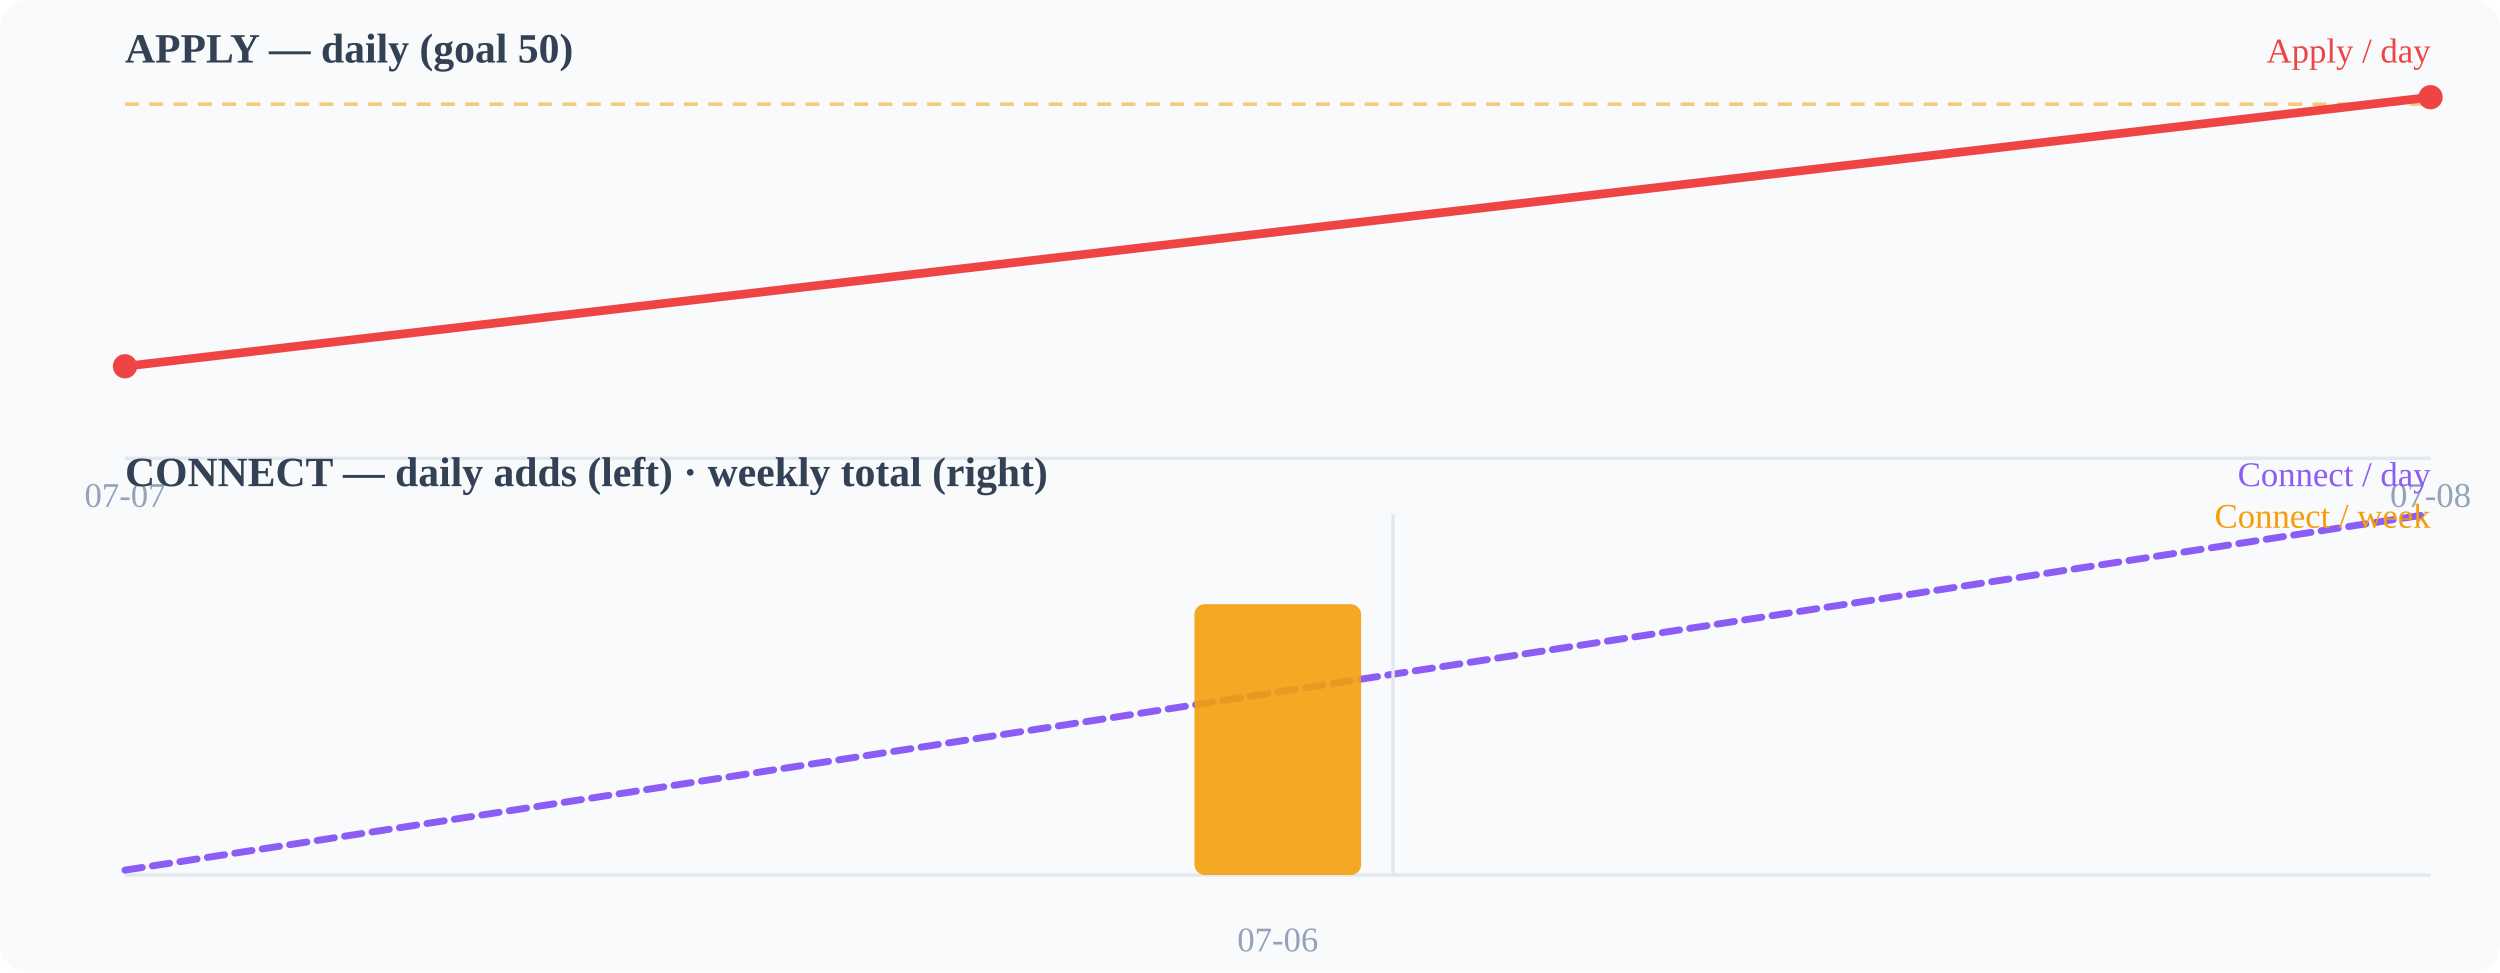
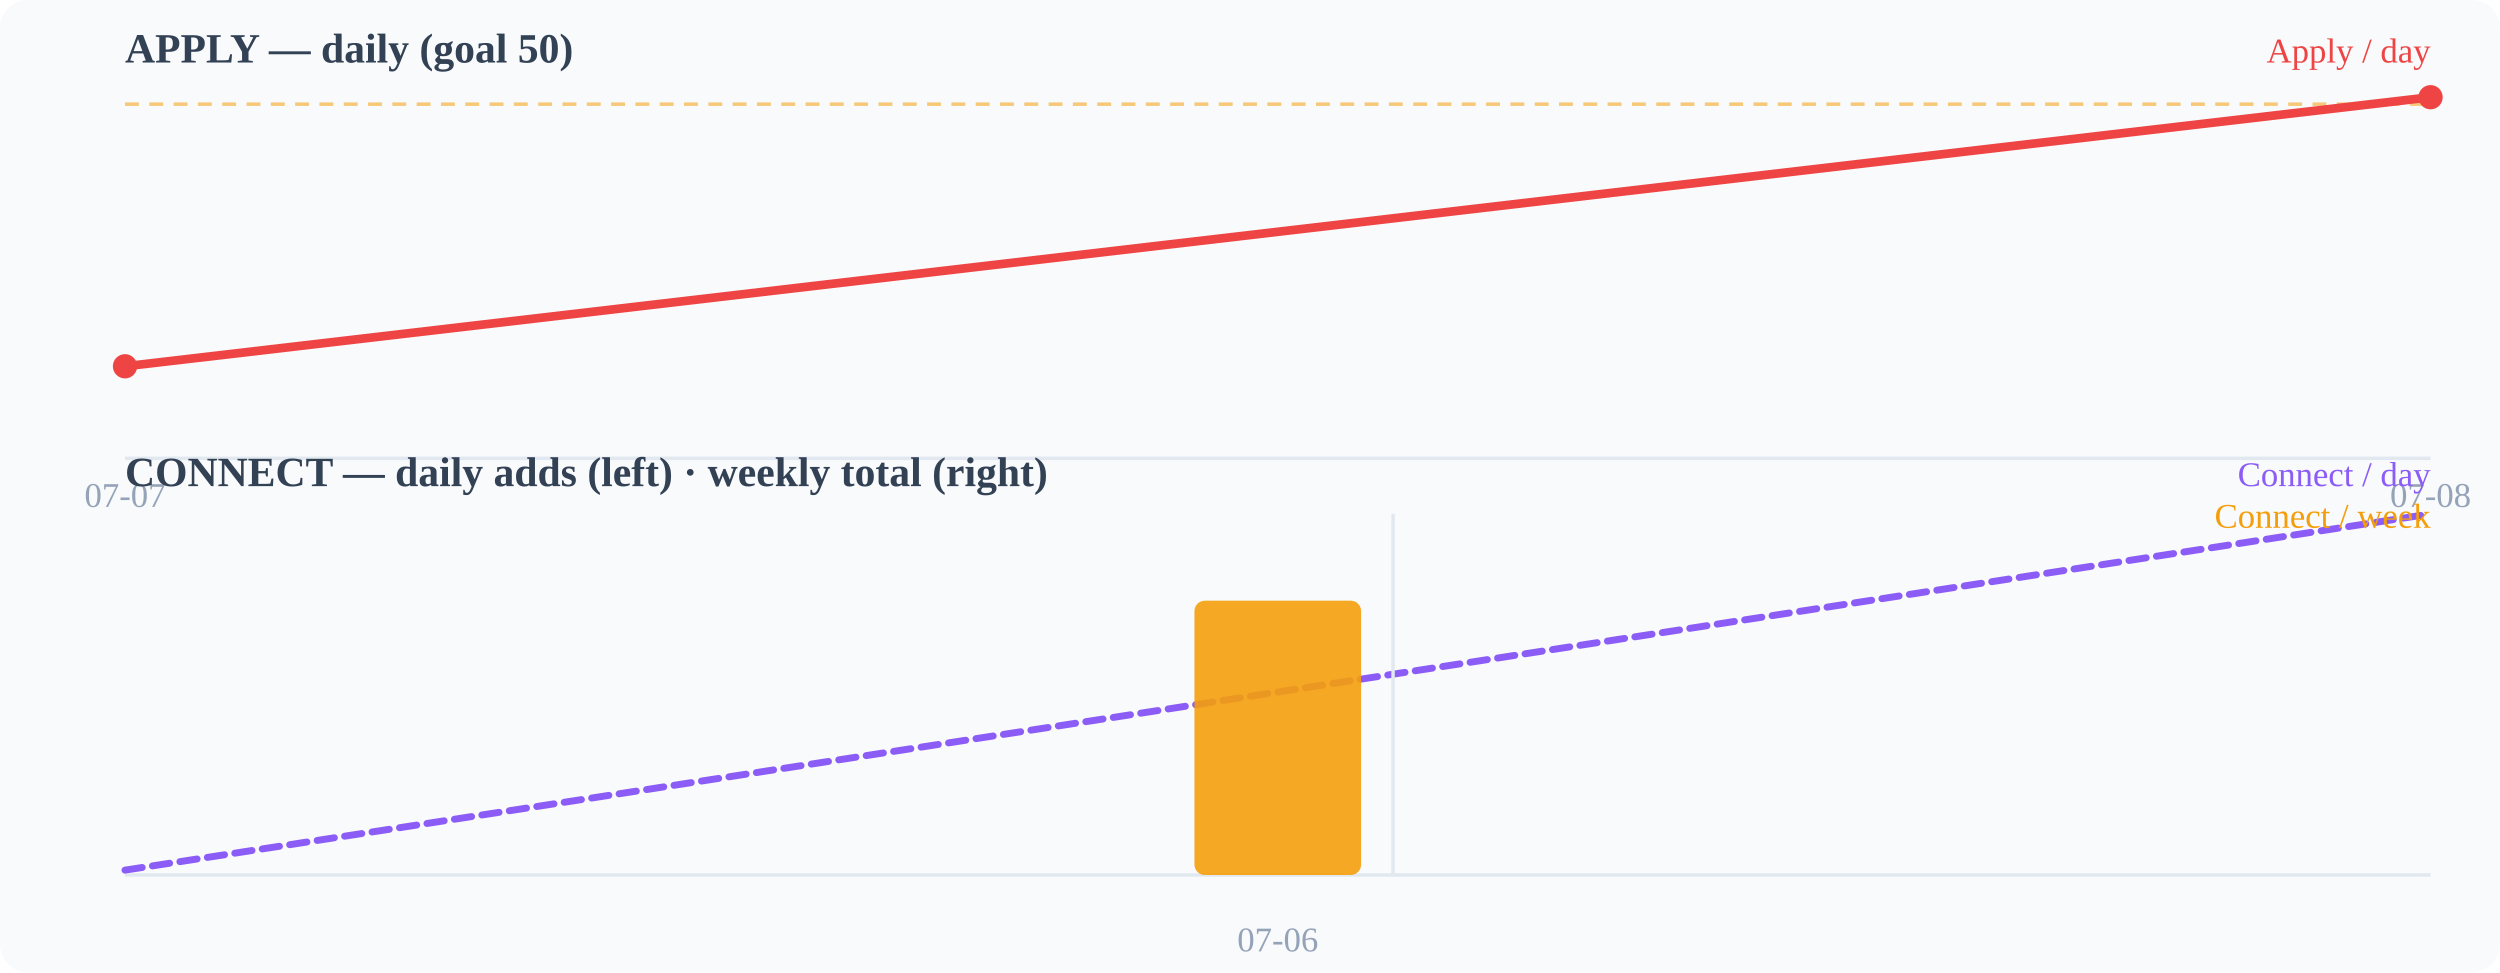
<svg xmlns="http://www.w3.org/2000/svg" width="720" height="280" viewBox="0 0 720 280">
  <rect width="720" height="280" fill="#f8fafc" rx="8" />
  <text x="36" y="18" font-size="12" font-weight="600" fill="#334155">APPLY — daily (goal 50)</text>
  <line x1="36" y1="132" x2="700" y2="132" stroke="#e2e8f0" stroke-width="1" />
  <line x1="36" y1="30.0" x2="700" y2="30.0" stroke="#f59e0b" stroke-width="1" stroke-dasharray="4 3" opacity="0.55" />
  <polyline points="36.0,105.5 700.0,28.0" fill="none" stroke="#ef4444" stroke-width="2.5" stroke-linecap="round" stroke-linejoin="round" />
  <circle cx="36" cy="105.49" r="3.5" fill="#ef4444" />
  <circle cx="700" cy="28" r="3.5" fill="#ef4444" />
  <text x="36" y="146" font-size="10" fill="#94a3b8" text-anchor="middle">07-07</text>
  <text x="700" y="146" font-size="10" fill="#94a3b8" text-anchor="middle">07-08</text>
  <text x="36" y="140" font-size="12" font-weight="600" fill="#334155">CONNECT — daily adds (left) · weekly total (right)</text>
  <line x1="36" y1="252" x2="700" y2="252" stroke="#e2e8f0" stroke-width="1" />
  <polyline points="36.0,250.6 700.0,148.0" fill="none" stroke="#8b5cf6" stroke-width="2" stroke-linecap="round" stroke-linejoin="round" stroke-dasharray="5 3" />
-   <rect x="344.0" y="174.0" width="48" height="78.0" rx="3" fill="#f59e0b" opacity="0.9" />
+   <rect x="344.0" y="173.0" width="48" height="79.0" rx="3" fill="#f59e0b" opacity="0.9" />
  <line x1="401.2" y1="148" x2="401.2" y2="252" stroke="#e2e8f0" stroke-width="1" />
  <text x="368" y="274" font-size="10" fill="#94a3b8" text-anchor="middle">07-06</text>
  <text x="700" y="18" font-size="10" fill="#ef4444" text-anchor="end">Apply / day</text>
  <text x="700" y="140" font-size="10" fill="#8b5cf6" text-anchor="end">Connect / day</text>
  <text x="700" y="152" font-size="10" fill="#f59e0b" text-anchor="end">Connect / week</text>
</svg>
